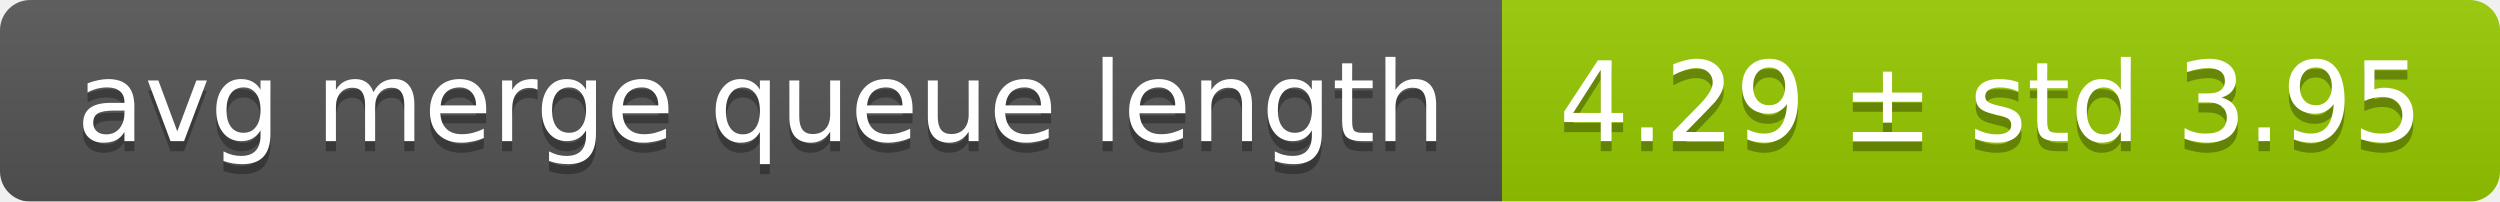
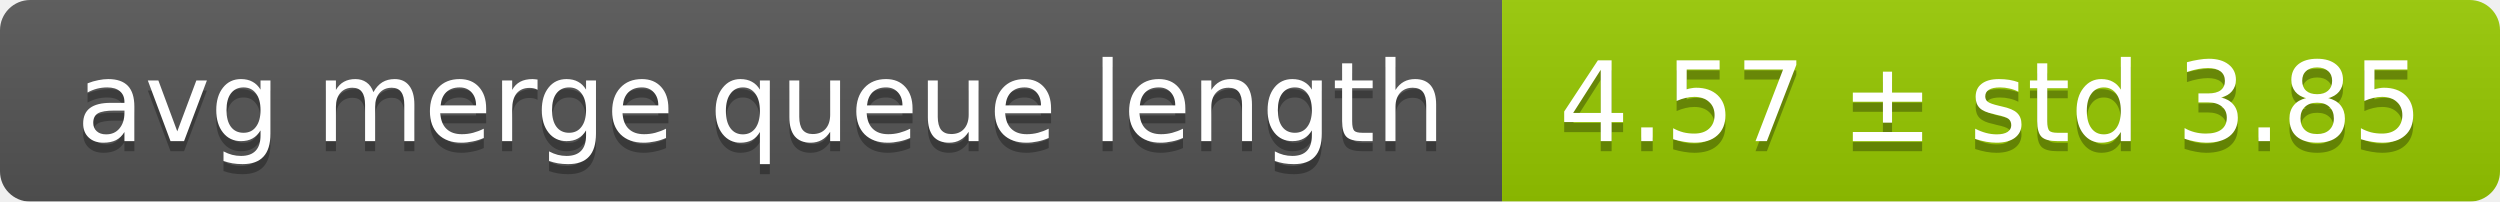
<svg xmlns="http://www.w3.org/2000/svg" width="248" height="20">
  <linearGradient id="smooth" x2="0" y2="100%">
    <stop offset="0" stop-color="#bbb" stop-opacity=".1" />
    <stop offset="1" stop-opacity=".1" />
  </linearGradient>
  <mask id="round">
    <rect width="248" height="20" rx="3" fill="#fff" />
  </mask>
  <g mask="url(#round)">
    <rect width="149" height="20" fill="#555" />
    <rect x="149" width="99" height="20" fill="#97ca00" />
    <rect width="248" height="20" fill="url(#smooth)" />
  </g>
  <g fill="#fff" text-anchor="middle" font-family="DejaVu Sans,Verdana,Geneva,sans-serif" font-size="11">
    <text x="75.5" y="15" fill="#010101" fill-opacity=".3">avg merge queue length</text>
    <text x="75.5" y="14">avg merge queue length</text>
-     <text x="197.5" y="15" fill="#010101" fill-opacity=".3">4.29 ± std 3.95</text>
-     <text x="197.5" y="14">4.29 ± std 3.95</text>
+     <text x="197.5" y="15" fill="#010101" fill-opacity=".3">4.57 ± std 3.85</text>
+     <text x="197.5" y="14">4.57 ± std 3.85</text>
  </g>
</svg>
